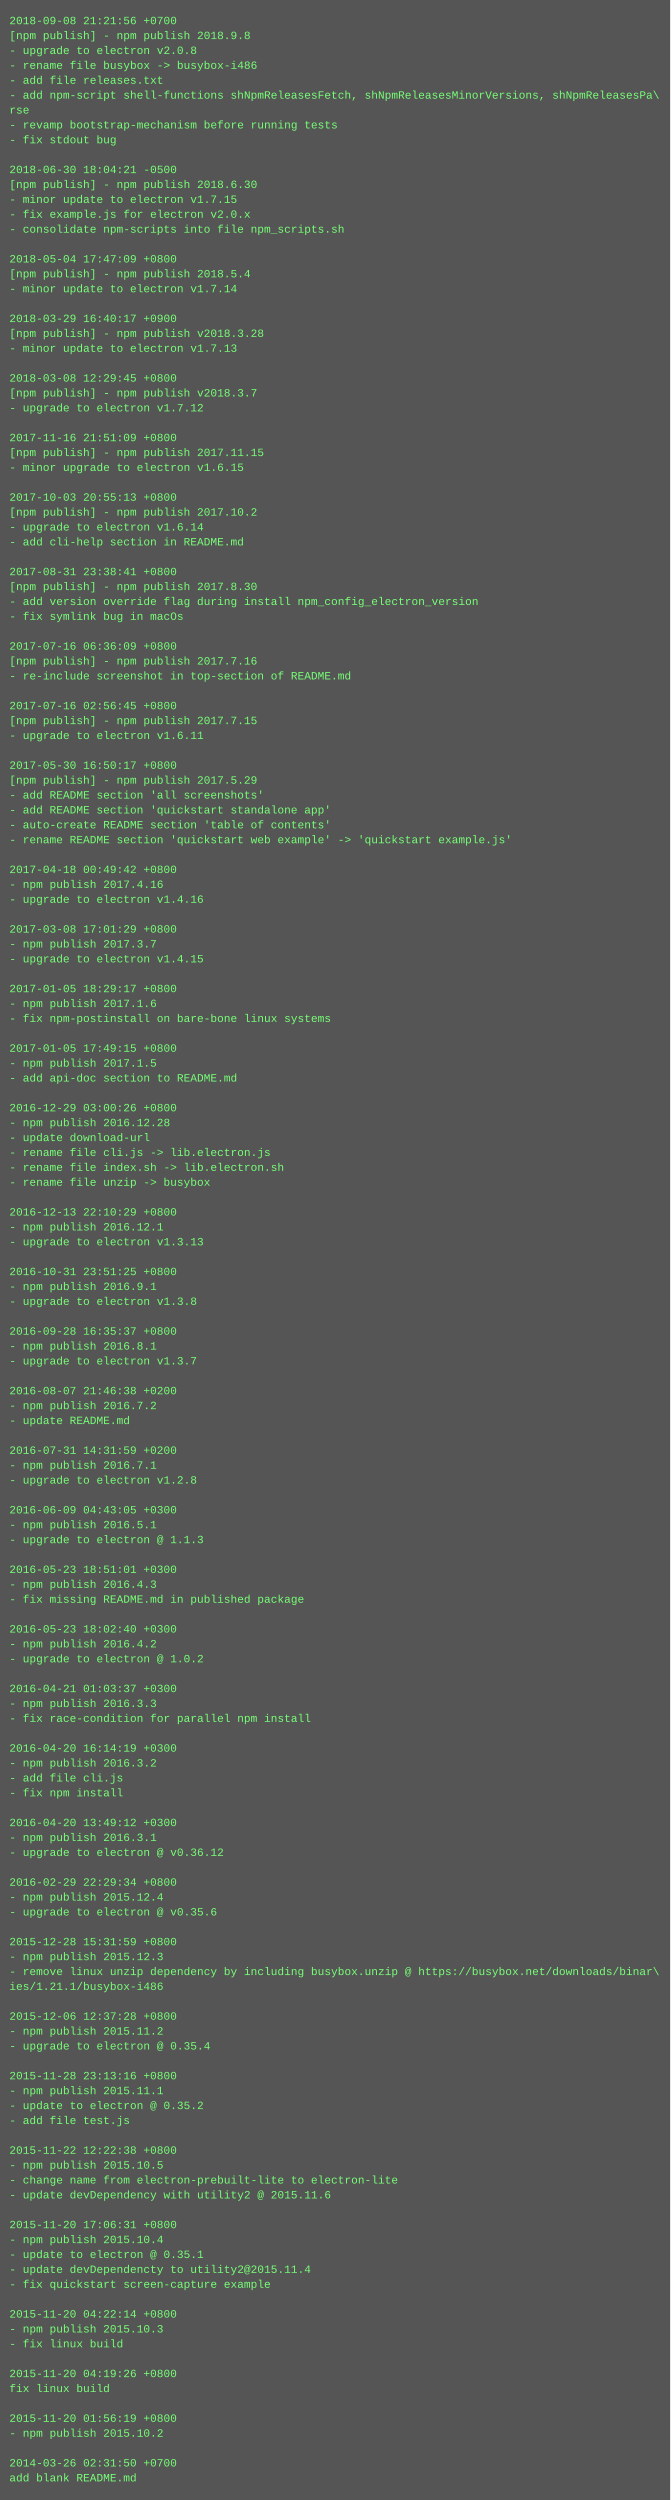
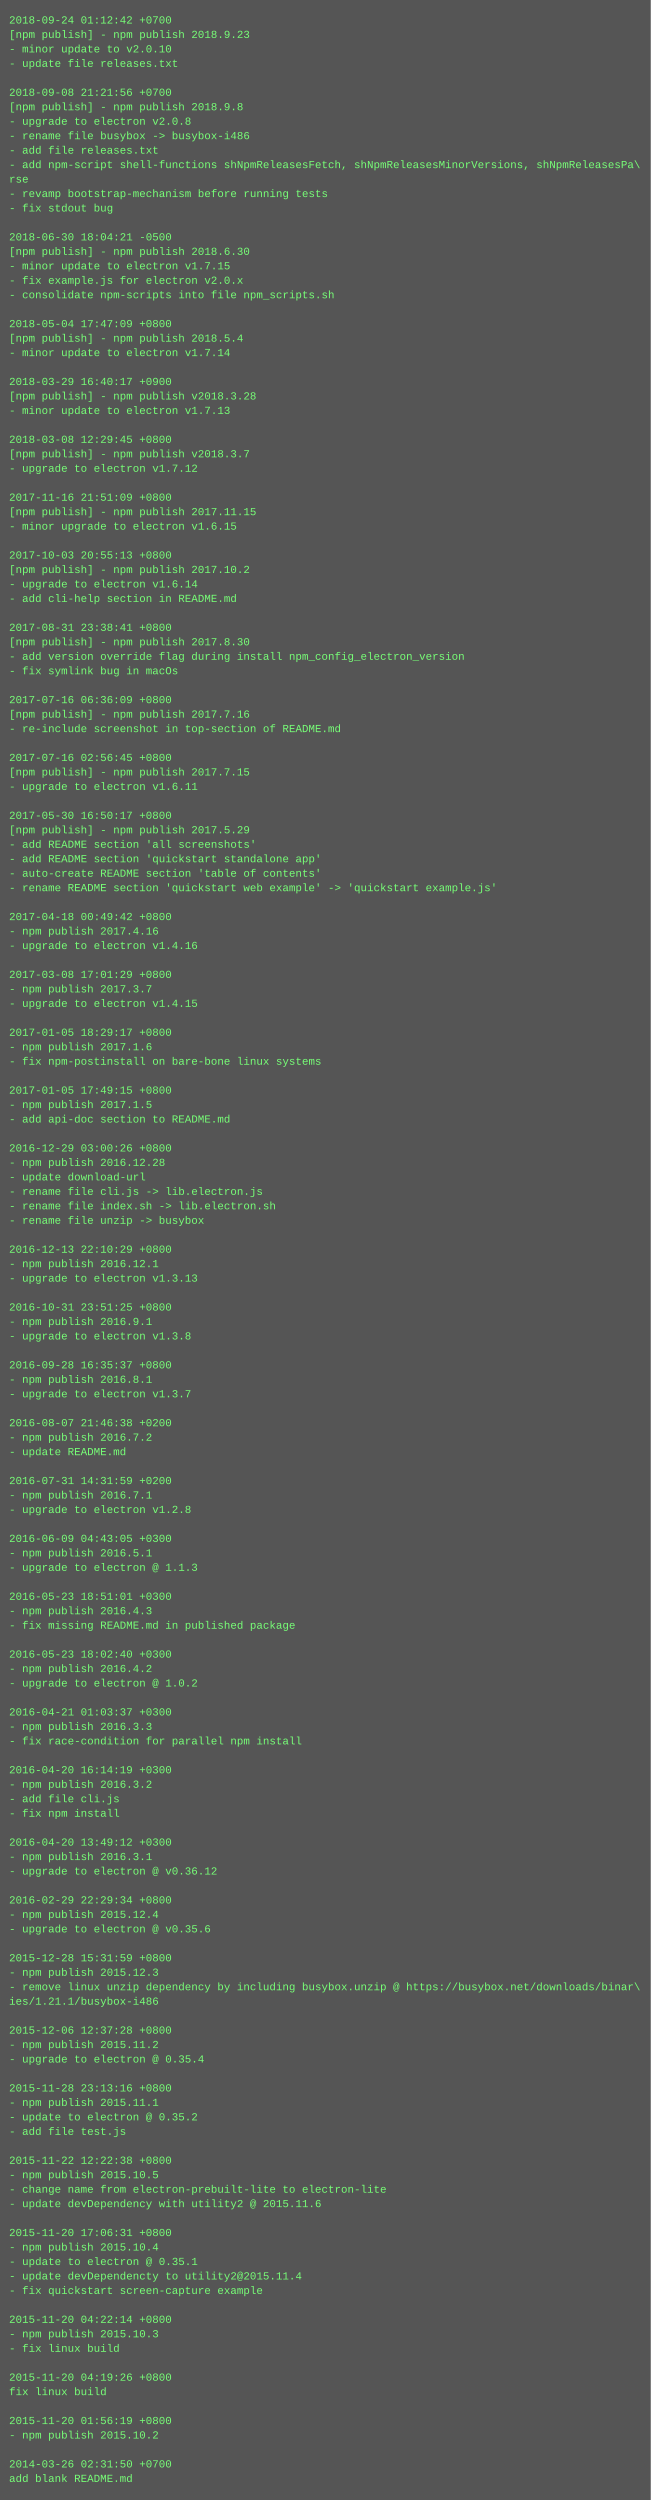
- <svg xmlns="http://www.w3.org/2000/svg" height="2686" width="720">
-   <rect height="2686" fill="#555" width="720" />
+ <svg xmlns="http://www.w3.org/2000/svg" height="2766" width="720">
+   <rect height="2766" fill="#555" width="720" />
  <text fill="#7f7" font-family="Courier New" font-size="12" xml:space="preserve">
-     <tspan x="10" y="26">2018-09-08 21:21:56 +0700</tspan>
-     <tspan x="10" y="42">[npm publish] - npm publish 2018.9.8</tspan>
-     <tspan x="10" y="58">- upgrade to electron v2.0.8</tspan>
-     <tspan x="10" y="74">- rename file busybox -&gt; busybox-i486</tspan>
-     <tspan x="10" y="90">- add file releases.txt</tspan>
-     <tspan x="10" y="106">- add npm-script shell-functions shNpmReleasesFetch, shNpmReleasesMinorVersions, shNpmReleasesPa\</tspan>
-     <tspan x="10" y="122">rse</tspan>
-     <tspan x="10" y="138">- revamp bootstrap-mechanism before running tests</tspan>
-     <tspan x="10" y="154">- fix stdout bug</tspan>
-     <tspan x="10" y="170" />
-     <tspan x="10" y="186">2018-06-30 18:04:21 -0500</tspan>
-     <tspan x="10" y="202">[npm publish] - npm publish 2018.6.30</tspan>
-     <tspan x="10" y="218">- minor update to electron v1.7.15</tspan>
-     <tspan x="10" y="234">- fix example.js for electron v2.0.x</tspan>
-     <tspan x="10" y="250">- consolidate npm-scripts into file npm_scripts.sh</tspan>
-     <tspan x="10" y="266" />
-     <tspan x="10" y="282">2018-05-04 17:47:09 +0800</tspan>
-     <tspan x="10" y="298">[npm publish] - npm publish 2018.5.4</tspan>
-     <tspan x="10" y="314">- minor update to electron v1.7.14</tspan>
-     <tspan x="10" y="330" />
-     <tspan x="10" y="346">2018-03-29 16:40:17 +0900</tspan>
-     <tspan x="10" y="362">[npm publish] - npm publish v2018.3.28</tspan>
-     <tspan x="10" y="378">- minor update to electron v1.7.13</tspan>
-     <tspan x="10" y="394" />
-     <tspan x="10" y="410">2018-03-08 12:29:45 +0800</tspan>
-     <tspan x="10" y="426">[npm publish] - npm publish v2018.3.7</tspan>
-     <tspan x="10" y="442">- upgrade to electron v1.7.12</tspan>
-     <tspan x="10" y="458" />
-     <tspan x="10" y="474">2017-11-16 21:51:09 +0800</tspan>
-     <tspan x="10" y="490">[npm publish] - npm publish 2017.11.15</tspan>
-     <tspan x="10" y="506">- minor upgrade to electron v1.6.15</tspan>
-     <tspan x="10" y="522" />
-     <tspan x="10" y="538">2017-10-03 20:55:13 +0800</tspan>
-     <tspan x="10" y="554">[npm publish] - npm publish 2017.10.2</tspan>
-     <tspan x="10" y="570">- upgrade to electron v1.6.14</tspan>
-     <tspan x="10" y="586">- add cli-help section in README.md</tspan>
+     <tspan x="10" y="26">2018-09-24 01:12:42 +0700</tspan>
+     <tspan x="10" y="42">[npm publish] - npm publish 2018.9.23</tspan>
+     <tspan x="10" y="58">- minor update to v2.0.10</tspan>
+     <tspan x="10" y="74">- update file releases.txt</tspan>
+     <tspan x="10" y="90" />
+     <tspan x="10" y="106">2018-09-08 21:21:56 +0700</tspan>
+     <tspan x="10" y="122">[npm publish] - npm publish 2018.9.8</tspan>
+     <tspan x="10" y="138">- upgrade to electron v2.0.8</tspan>
+     <tspan x="10" y="154">- rename file busybox -&gt; busybox-i486</tspan>
+     <tspan x="10" y="170">- add file releases.txt</tspan>
+     <tspan x="10" y="186">- add npm-script shell-functions shNpmReleasesFetch, shNpmReleasesMinorVersions, shNpmReleasesPa\</tspan>
+     <tspan x="10" y="202">rse</tspan>
+     <tspan x="10" y="218">- revamp bootstrap-mechanism before running tests</tspan>
+     <tspan x="10" y="234">- fix stdout bug</tspan>
+     <tspan x="10" y="250" />
+     <tspan x="10" y="266">2018-06-30 18:04:21 -0500</tspan>
+     <tspan x="10" y="282">[npm publish] - npm publish 2018.6.30</tspan>
+     <tspan x="10" y="298">- minor update to electron v1.7.15</tspan>
+     <tspan x="10" y="314">- fix example.js for electron v2.0.x</tspan>
+     <tspan x="10" y="330">- consolidate npm-scripts into file npm_scripts.sh</tspan>
+     <tspan x="10" y="346" />
+     <tspan x="10" y="362">2018-05-04 17:47:09 +0800</tspan>
+     <tspan x="10" y="378">[npm publish] - npm publish 2018.5.4</tspan>
+     <tspan x="10" y="394">- minor update to electron v1.7.14</tspan>
+     <tspan x="10" y="410" />
+     <tspan x="10" y="426">2018-03-29 16:40:17 +0900</tspan>
+     <tspan x="10" y="442">[npm publish] - npm publish v2018.3.28</tspan>
+     <tspan x="10" y="458">- minor update to electron v1.7.13</tspan>
+     <tspan x="10" y="474" />
+     <tspan x="10" y="490">2018-03-08 12:29:45 +0800</tspan>
+     <tspan x="10" y="506">[npm publish] - npm publish v2018.3.7</tspan>
+     <tspan x="10" y="522">- upgrade to electron v1.7.12</tspan>
+     <tspan x="10" y="538" />
+     <tspan x="10" y="554">2017-11-16 21:51:09 +0800</tspan>
+     <tspan x="10" y="570">[npm publish] - npm publish 2017.11.15</tspan>
+     <tspan x="10" y="586">- minor upgrade to electron v1.6.15</tspan>
    <tspan x="10" y="602" />
-     <tspan x="10" y="618">2017-08-31 23:38:41 +0800</tspan>
-     <tspan x="10" y="634">[npm publish] - npm publish 2017.8.30</tspan>
-     <tspan x="10" y="650">- add version override flag during install npm_config_electron_version</tspan>
-     <tspan x="10" y="666">- fix symlink bug in macOs</tspan>
+     <tspan x="10" y="618">2017-10-03 20:55:13 +0800</tspan>
+     <tspan x="10" y="634">[npm publish] - npm publish 2017.10.2</tspan>
+     <tspan x="10" y="650">- upgrade to electron v1.6.14</tspan>
+     <tspan x="10" y="666">- add cli-help section in README.md</tspan>
    <tspan x="10" y="682" />
-     <tspan x="10" y="698">2017-07-16 06:36:09 +0800</tspan>
-     <tspan x="10" y="714">[npm publish] - npm publish 2017.7.16</tspan>
-     <tspan x="10" y="730">- re-include screenshot in top-section of README.md</tspan>
-     <tspan x="10" y="746" />
-     <tspan x="10" y="762">2017-07-16 02:56:45 +0800</tspan>
-     <tspan x="10" y="778">[npm publish] - npm publish 2017.7.15</tspan>
-     <tspan x="10" y="794">- upgrade to electron v1.6.11</tspan>
-     <tspan x="10" y="810" />
-     <tspan x="10" y="826">2017-05-30 16:50:17 +0800</tspan>
-     <tspan x="10" y="842">[npm publish] - npm publish 2017.5.29</tspan>
-     <tspan x="10" y="858">- add README section 'all screenshots'</tspan>
-     <tspan x="10" y="874">- add README section 'quickstart standalone app'</tspan>
-     <tspan x="10" y="890">- auto-create README section 'table of contents'</tspan>
-     <tspan x="10" y="906">- rename README section 'quickstart web example' -&gt; 'quickstart example.js'</tspan>
-     <tspan x="10" y="922" />
-     <tspan x="10" y="938">2017-04-18 00:49:42 +0800</tspan>
-     <tspan x="10" y="954">- npm publish 2017.4.16</tspan>
-     <tspan x="10" y="970">- upgrade to electron v1.4.16</tspan>
-     <tspan x="10" y="986" />
-     <tspan x="10" y="1002">2017-03-08 17:01:29 +0800</tspan>
-     <tspan x="10" y="1018">- npm publish 2017.3.7</tspan>
-     <tspan x="10" y="1034">- upgrade to electron v1.4.15</tspan>
-     <tspan x="10" y="1050" />
-     <tspan x="10" y="1066">2017-01-05 18:29:17 +0800</tspan>
-     <tspan x="10" y="1082">- npm publish 2017.1.6</tspan>
-     <tspan x="10" y="1098">- fix npm-postinstall on bare-bone linux systems</tspan>
-     <tspan x="10" y="1114" />
-     <tspan x="10" y="1130">2017-01-05 17:49:15 +0800</tspan>
-     <tspan x="10" y="1146">- npm publish 2017.1.5</tspan>
-     <tspan x="10" y="1162">- add api-doc section to README.md</tspan>
-     <tspan x="10" y="1178" />
-     <tspan x="10" y="1194">2016-12-29 03:00:26 +0800</tspan>
-     <tspan x="10" y="1210">- npm publish 2016.12.28</tspan>
-     <tspan x="10" y="1226">- update download-url</tspan>
-     <tspan x="10" y="1242">- rename file cli.js -&gt; lib.electron.js</tspan>
-     <tspan x="10" y="1258">- rename file index.sh -&gt; lib.electron.sh</tspan>
-     <tspan x="10" y="1274">- rename file unzip -&gt; busybox</tspan>
-     <tspan x="10" y="1290" />
-     <tspan x="10" y="1306">2016-12-13 22:10:29 +0800</tspan>
-     <tspan x="10" y="1322">- npm publish 2016.12.1</tspan>
-     <tspan x="10" y="1338">- upgrade to electron v1.3.13</tspan>
-     <tspan x="10" y="1354" />
-     <tspan x="10" y="1370">2016-10-31 23:51:25 +0800</tspan>
-     <tspan x="10" y="1386">- npm publish 2016.9.1</tspan>
-     <tspan x="10" y="1402">- upgrade to electron v1.3.8</tspan>
-     <tspan x="10" y="1418" />
-     <tspan x="10" y="1434">2016-09-28 16:35:37 +0800</tspan>
-     <tspan x="10" y="1450">- npm publish 2016.8.1</tspan>
-     <tspan x="10" y="1466">- upgrade to electron v1.3.7</tspan>
-     <tspan x="10" y="1482" />
-     <tspan x="10" y="1498">2016-08-07 21:46:38 +0200</tspan>
-     <tspan x="10" y="1514">- npm publish 2016.7.2</tspan>
-     <tspan x="10" y="1530">- update README.md</tspan>
-     <tspan x="10" y="1546" />
-     <tspan x="10" y="1562">2016-07-31 14:31:59 +0200</tspan>
-     <tspan x="10" y="1578">- npm publish 2016.7.1</tspan>
-     <tspan x="10" y="1594">- upgrade to electron v1.2.8</tspan>
-     <tspan x="10" y="1610" />
-     <tspan x="10" y="1626">2016-06-09 04:43:05 +0300</tspan>
-     <tspan x="10" y="1642">- npm publish 2016.5.1</tspan>
-     <tspan x="10" y="1658">- upgrade to electron @ 1.1.3</tspan>
-     <tspan x="10" y="1674" />
-     <tspan x="10" y="1690">2016-05-23 18:51:01 +0300</tspan>
-     <tspan x="10" y="1706">- npm publish 2016.4.3</tspan>
-     <tspan x="10" y="1722">- fix missing README.md in published package</tspan>
-     <tspan x="10" y="1738" />
-     <tspan x="10" y="1754">2016-05-23 18:02:40 +0300</tspan>
-     <tspan x="10" y="1770">- npm publish 2016.4.2</tspan>
-     <tspan x="10" y="1786">- upgrade to electron @ 1.0.2</tspan>
-     <tspan x="10" y="1802" />
-     <tspan x="10" y="1818">2016-04-21 01:03:37 +0300</tspan>
-     <tspan x="10" y="1834">- npm publish 2016.3.3</tspan>
-     <tspan x="10" y="1850">- fix race-condition for parallel npm install</tspan>
-     <tspan x="10" y="1866" />
-     <tspan x="10" y="1882">2016-04-20 16:14:19 +0300</tspan>
-     <tspan x="10" y="1898">- npm publish 2016.3.2</tspan>
-     <tspan x="10" y="1914">- add file cli.js</tspan>
-     <tspan x="10" y="1930">- fix npm install</tspan>
+     <tspan x="10" y="698">2017-08-31 23:38:41 +0800</tspan>
+     <tspan x="10" y="714">[npm publish] - npm publish 2017.8.30</tspan>
+     <tspan x="10" y="730">- add version override flag during install npm_config_electron_version</tspan>
+     <tspan x="10" y="746">- fix symlink bug in macOs</tspan>
+     <tspan x="10" y="762" />
+     <tspan x="10" y="778">2017-07-16 06:36:09 +0800</tspan>
+     <tspan x="10" y="794">[npm publish] - npm publish 2017.7.16</tspan>
+     <tspan x="10" y="810">- re-include screenshot in top-section of README.md</tspan>
+     <tspan x="10" y="826" />
+     <tspan x="10" y="842">2017-07-16 02:56:45 +0800</tspan>
+     <tspan x="10" y="858">[npm publish] - npm publish 2017.7.15</tspan>
+     <tspan x="10" y="874">- upgrade to electron v1.6.11</tspan>
+     <tspan x="10" y="890" />
+     <tspan x="10" y="906">2017-05-30 16:50:17 +0800</tspan>
+     <tspan x="10" y="922">[npm publish] - npm publish 2017.5.29</tspan>
+     <tspan x="10" y="938">- add README section 'all screenshots'</tspan>
+     <tspan x="10" y="954">- add README section 'quickstart standalone app'</tspan>
+     <tspan x="10" y="970">- auto-create README section 'table of contents'</tspan>
+     <tspan x="10" y="986">- rename README section 'quickstart web example' -&gt; 'quickstart example.js'</tspan>
+     <tspan x="10" y="1002" />
+     <tspan x="10" y="1018">2017-04-18 00:49:42 +0800</tspan>
+     <tspan x="10" y="1034">- npm publish 2017.4.16</tspan>
+     <tspan x="10" y="1050">- upgrade to electron v1.4.16</tspan>
+     <tspan x="10" y="1066" />
+     <tspan x="10" y="1082">2017-03-08 17:01:29 +0800</tspan>
+     <tspan x="10" y="1098">- npm publish 2017.3.7</tspan>
+     <tspan x="10" y="1114">- upgrade to electron v1.4.15</tspan>
+     <tspan x="10" y="1130" />
+     <tspan x="10" y="1146">2017-01-05 18:29:17 +0800</tspan>
+     <tspan x="10" y="1162">- npm publish 2017.1.6</tspan>
+     <tspan x="10" y="1178">- fix npm-postinstall on bare-bone linux systems</tspan>
+     <tspan x="10" y="1194" />
+     <tspan x="10" y="1210">2017-01-05 17:49:15 +0800</tspan>
+     <tspan x="10" y="1226">- npm publish 2017.1.5</tspan>
+     <tspan x="10" y="1242">- add api-doc section to README.md</tspan>
+     <tspan x="10" y="1258" />
+     <tspan x="10" y="1274">2016-12-29 03:00:26 +0800</tspan>
+     <tspan x="10" y="1290">- npm publish 2016.12.28</tspan>
+     <tspan x="10" y="1306">- update download-url</tspan>
+     <tspan x="10" y="1322">- rename file cli.js -&gt; lib.electron.js</tspan>
+     <tspan x="10" y="1338">- rename file index.sh -&gt; lib.electron.sh</tspan>
+     <tspan x="10" y="1354">- rename file unzip -&gt; busybox</tspan>
+     <tspan x="10" y="1370" />
+     <tspan x="10" y="1386">2016-12-13 22:10:29 +0800</tspan>
+     <tspan x="10" y="1402">- npm publish 2016.12.1</tspan>
+     <tspan x="10" y="1418">- upgrade to electron v1.3.13</tspan>
+     <tspan x="10" y="1434" />
+     <tspan x="10" y="1450">2016-10-31 23:51:25 +0800</tspan>
+     <tspan x="10" y="1466">- npm publish 2016.9.1</tspan>
+     <tspan x="10" y="1482">- upgrade to electron v1.3.8</tspan>
+     <tspan x="10" y="1498" />
+     <tspan x="10" y="1514">2016-09-28 16:35:37 +0800</tspan>
+     <tspan x="10" y="1530">- npm publish 2016.8.1</tspan>
+     <tspan x="10" y="1546">- upgrade to electron v1.3.7</tspan>
+     <tspan x="10" y="1562" />
+     <tspan x="10" y="1578">2016-08-07 21:46:38 +0200</tspan>
+     <tspan x="10" y="1594">- npm publish 2016.7.2</tspan>
+     <tspan x="10" y="1610">- update README.md</tspan>
+     <tspan x="10" y="1626" />
+     <tspan x="10" y="1642">2016-07-31 14:31:59 +0200</tspan>
+     <tspan x="10" y="1658">- npm publish 2016.7.1</tspan>
+     <tspan x="10" y="1674">- upgrade to electron v1.2.8</tspan>
+     <tspan x="10" y="1690" />
+     <tspan x="10" y="1706">2016-06-09 04:43:05 +0300</tspan>
+     <tspan x="10" y="1722">- npm publish 2016.5.1</tspan>
+     <tspan x="10" y="1738">- upgrade to electron @ 1.1.3</tspan>
+     <tspan x="10" y="1754" />
+     <tspan x="10" y="1770">2016-05-23 18:51:01 +0300</tspan>
+     <tspan x="10" y="1786">- npm publish 2016.4.3</tspan>
+     <tspan x="10" y="1802">- fix missing README.md in published package</tspan>
+     <tspan x="10" y="1818" />
+     <tspan x="10" y="1834">2016-05-23 18:02:40 +0300</tspan>
+     <tspan x="10" y="1850">- npm publish 2016.4.2</tspan>
+     <tspan x="10" y="1866">- upgrade to electron @ 1.0.2</tspan>
+     <tspan x="10" y="1882" />
+     <tspan x="10" y="1898">2016-04-21 01:03:37 +0300</tspan>
+     <tspan x="10" y="1914">- npm publish 2016.3.3</tspan>
+     <tspan x="10" y="1930">- fix race-condition for parallel npm install</tspan>
    <tspan x="10" y="1946" />
-     <tspan x="10" y="1962">2016-04-20 13:49:12 +0300</tspan>
-     <tspan x="10" y="1978">- npm publish 2016.3.1</tspan>
-     <tspan x="10" y="1994">- upgrade to electron @ v0.36.12</tspan>
-     <tspan x="10" y="2010" />
-     <tspan x="10" y="2026">2016-02-29 22:29:34 +0800</tspan>
-     <tspan x="10" y="2042">- npm publish 2015.12.4</tspan>
-     <tspan x="10" y="2058">- upgrade to electron @ v0.35.6</tspan>
-     <tspan x="10" y="2074" />
-     <tspan x="10" y="2090">2015-12-28 15:31:59 +0800</tspan>
-     <tspan x="10" y="2106">- npm publish 2015.12.3</tspan>
-     <tspan x="10" y="2122">- remove linux unzip dependency by including busybox.unzip @ https://busybox.net/downloads/binar\</tspan>
-     <tspan x="10" y="2138">ies/1.21.1/busybox-i486</tspan>
+     <tspan x="10" y="1962">2016-04-20 16:14:19 +0300</tspan>
+     <tspan x="10" y="1978">- npm publish 2016.3.2</tspan>
+     <tspan x="10" y="1994">- add file cli.js</tspan>
+     <tspan x="10" y="2010">- fix npm install</tspan>
+     <tspan x="10" y="2026" />
+     <tspan x="10" y="2042">2016-04-20 13:49:12 +0300</tspan>
+     <tspan x="10" y="2058">- npm publish 2016.3.1</tspan>
+     <tspan x="10" y="2074">- upgrade to electron @ v0.36.12</tspan>
+     <tspan x="10" y="2090" />
+     <tspan x="10" y="2106">2016-02-29 22:29:34 +0800</tspan>
+     <tspan x="10" y="2122">- npm publish 2015.12.4</tspan>
+     <tspan x="10" y="2138">- upgrade to electron @ v0.35.6</tspan>
    <tspan x="10" y="2154" />
-     <tspan x="10" y="2170">2015-12-06 12:37:28 +0800</tspan>
-     <tspan x="10" y="2186">- npm publish 2015.11.2</tspan>
-     <tspan x="10" y="2202">- upgrade to electron @ 0.35.4</tspan>
-     <tspan x="10" y="2218" />
-     <tspan x="10" y="2234">2015-11-28 23:13:16 +0800</tspan>
-     <tspan x="10" y="2250">- npm publish 2015.11.1</tspan>
-     <tspan x="10" y="2266">- update to electron @ 0.35.2</tspan>
-     <tspan x="10" y="2282">- add file test.js</tspan>
+     <tspan x="10" y="2170">2015-12-28 15:31:59 +0800</tspan>
+     <tspan x="10" y="2186">- npm publish 2015.12.3</tspan>
+     <tspan x="10" y="2202">- remove linux unzip dependency by including busybox.unzip @ https://busybox.net/downloads/binar\</tspan>
+     <tspan x="10" y="2218">ies/1.21.1/busybox-i486</tspan>
+     <tspan x="10" y="2234" />
+     <tspan x="10" y="2250">2015-12-06 12:37:28 +0800</tspan>
+     <tspan x="10" y="2266">- npm publish 2015.11.2</tspan>
+     <tspan x="10" y="2282">- upgrade to electron @ 0.35.4</tspan>
    <tspan x="10" y="2298" />
-     <tspan x="10" y="2314">2015-11-22 12:22:38 +0800</tspan>
-     <tspan x="10" y="2330">- npm publish 2015.10.5</tspan>
-     <tspan x="10" y="2346">- change name from electron-prebuilt-lite to electron-lite</tspan>
-     <tspan x="10" y="2362">- update devDependency with utility2 @ 2015.11.6</tspan>
+     <tspan x="10" y="2314">2015-11-28 23:13:16 +0800</tspan>
+     <tspan x="10" y="2330">- npm publish 2015.11.1</tspan>
+     <tspan x="10" y="2346">- update to electron @ 0.35.2</tspan>
+     <tspan x="10" y="2362">- add file test.js</tspan>
    <tspan x="10" y="2378" />
-     <tspan x="10" y="2394">2015-11-20 17:06:31 +0800</tspan>
-     <tspan x="10" y="2410">- npm publish 2015.10.4</tspan>
-     <tspan x="10" y="2426">- update to electron @ 0.35.1</tspan>
-     <tspan x="10" y="2442">- update devDependencty to utility2@2015.11.4</tspan>
-     <tspan x="10" y="2458">- fix quickstart screen-capture example</tspan>
-     <tspan x="10" y="2474" />
-     <tspan x="10" y="2490">2015-11-20 04:22:14 +0800</tspan>
-     <tspan x="10" y="2506">- npm publish 2015.10.3</tspan>
-     <tspan x="10" y="2522">- fix linux build</tspan>
-     <tspan x="10" y="2538" />
-     <tspan x="10" y="2554">2015-11-20 04:19:26 +0800</tspan>
-     <tspan x="10" y="2570">fix linux build</tspan>
-     <tspan x="10" y="2586" />
-     <tspan x="10" y="2602">2015-11-20 01:56:19 +0800</tspan>
-     <tspan x="10" y="2618">- npm publish 2015.10.2</tspan>
-     <tspan x="10" y="2634" />
-     <tspan x="10" y="2650">2014-03-26 02:31:50 +0700</tspan>
-     <tspan x="10" y="2666">add blank README.md</tspan>
+     <tspan x="10" y="2394">2015-11-22 12:22:38 +0800</tspan>
+     <tspan x="10" y="2410">- npm publish 2015.10.5</tspan>
+     <tspan x="10" y="2426">- change name from electron-prebuilt-lite to electron-lite</tspan>
+     <tspan x="10" y="2442">- update devDependency with utility2 @ 2015.11.6</tspan>
+     <tspan x="10" y="2458" />
+     <tspan x="10" y="2474">2015-11-20 17:06:31 +0800</tspan>
+     <tspan x="10" y="2490">- npm publish 2015.10.4</tspan>
+     <tspan x="10" y="2506">- update to electron @ 0.35.1</tspan>
+     <tspan x="10" y="2522">- update devDependencty to utility2@2015.11.4</tspan>
+     <tspan x="10" y="2538">- fix quickstart screen-capture example</tspan>
+     <tspan x="10" y="2554" />
+     <tspan x="10" y="2570">2015-11-20 04:22:14 +0800</tspan>
+     <tspan x="10" y="2586">- npm publish 2015.10.3</tspan>
+     <tspan x="10" y="2602">- fix linux build</tspan>
+     <tspan x="10" y="2618" />
+     <tspan x="10" y="2634">2015-11-20 04:19:26 +0800</tspan>
+     <tspan x="10" y="2650">fix linux build</tspan>
+     <tspan x="10" y="2666" />
+     <tspan x="10" y="2682">2015-11-20 01:56:19 +0800</tspan>
+     <tspan x="10" y="2698">- npm publish 2015.10.2</tspan>
+     <tspan x="10" y="2714" />
+     <tspan x="10" y="2730">2014-03-26 02:31:50 +0700</tspan>
+     <tspan x="10" y="2746">add blank README.md</tspan>
  </text>
</svg>
